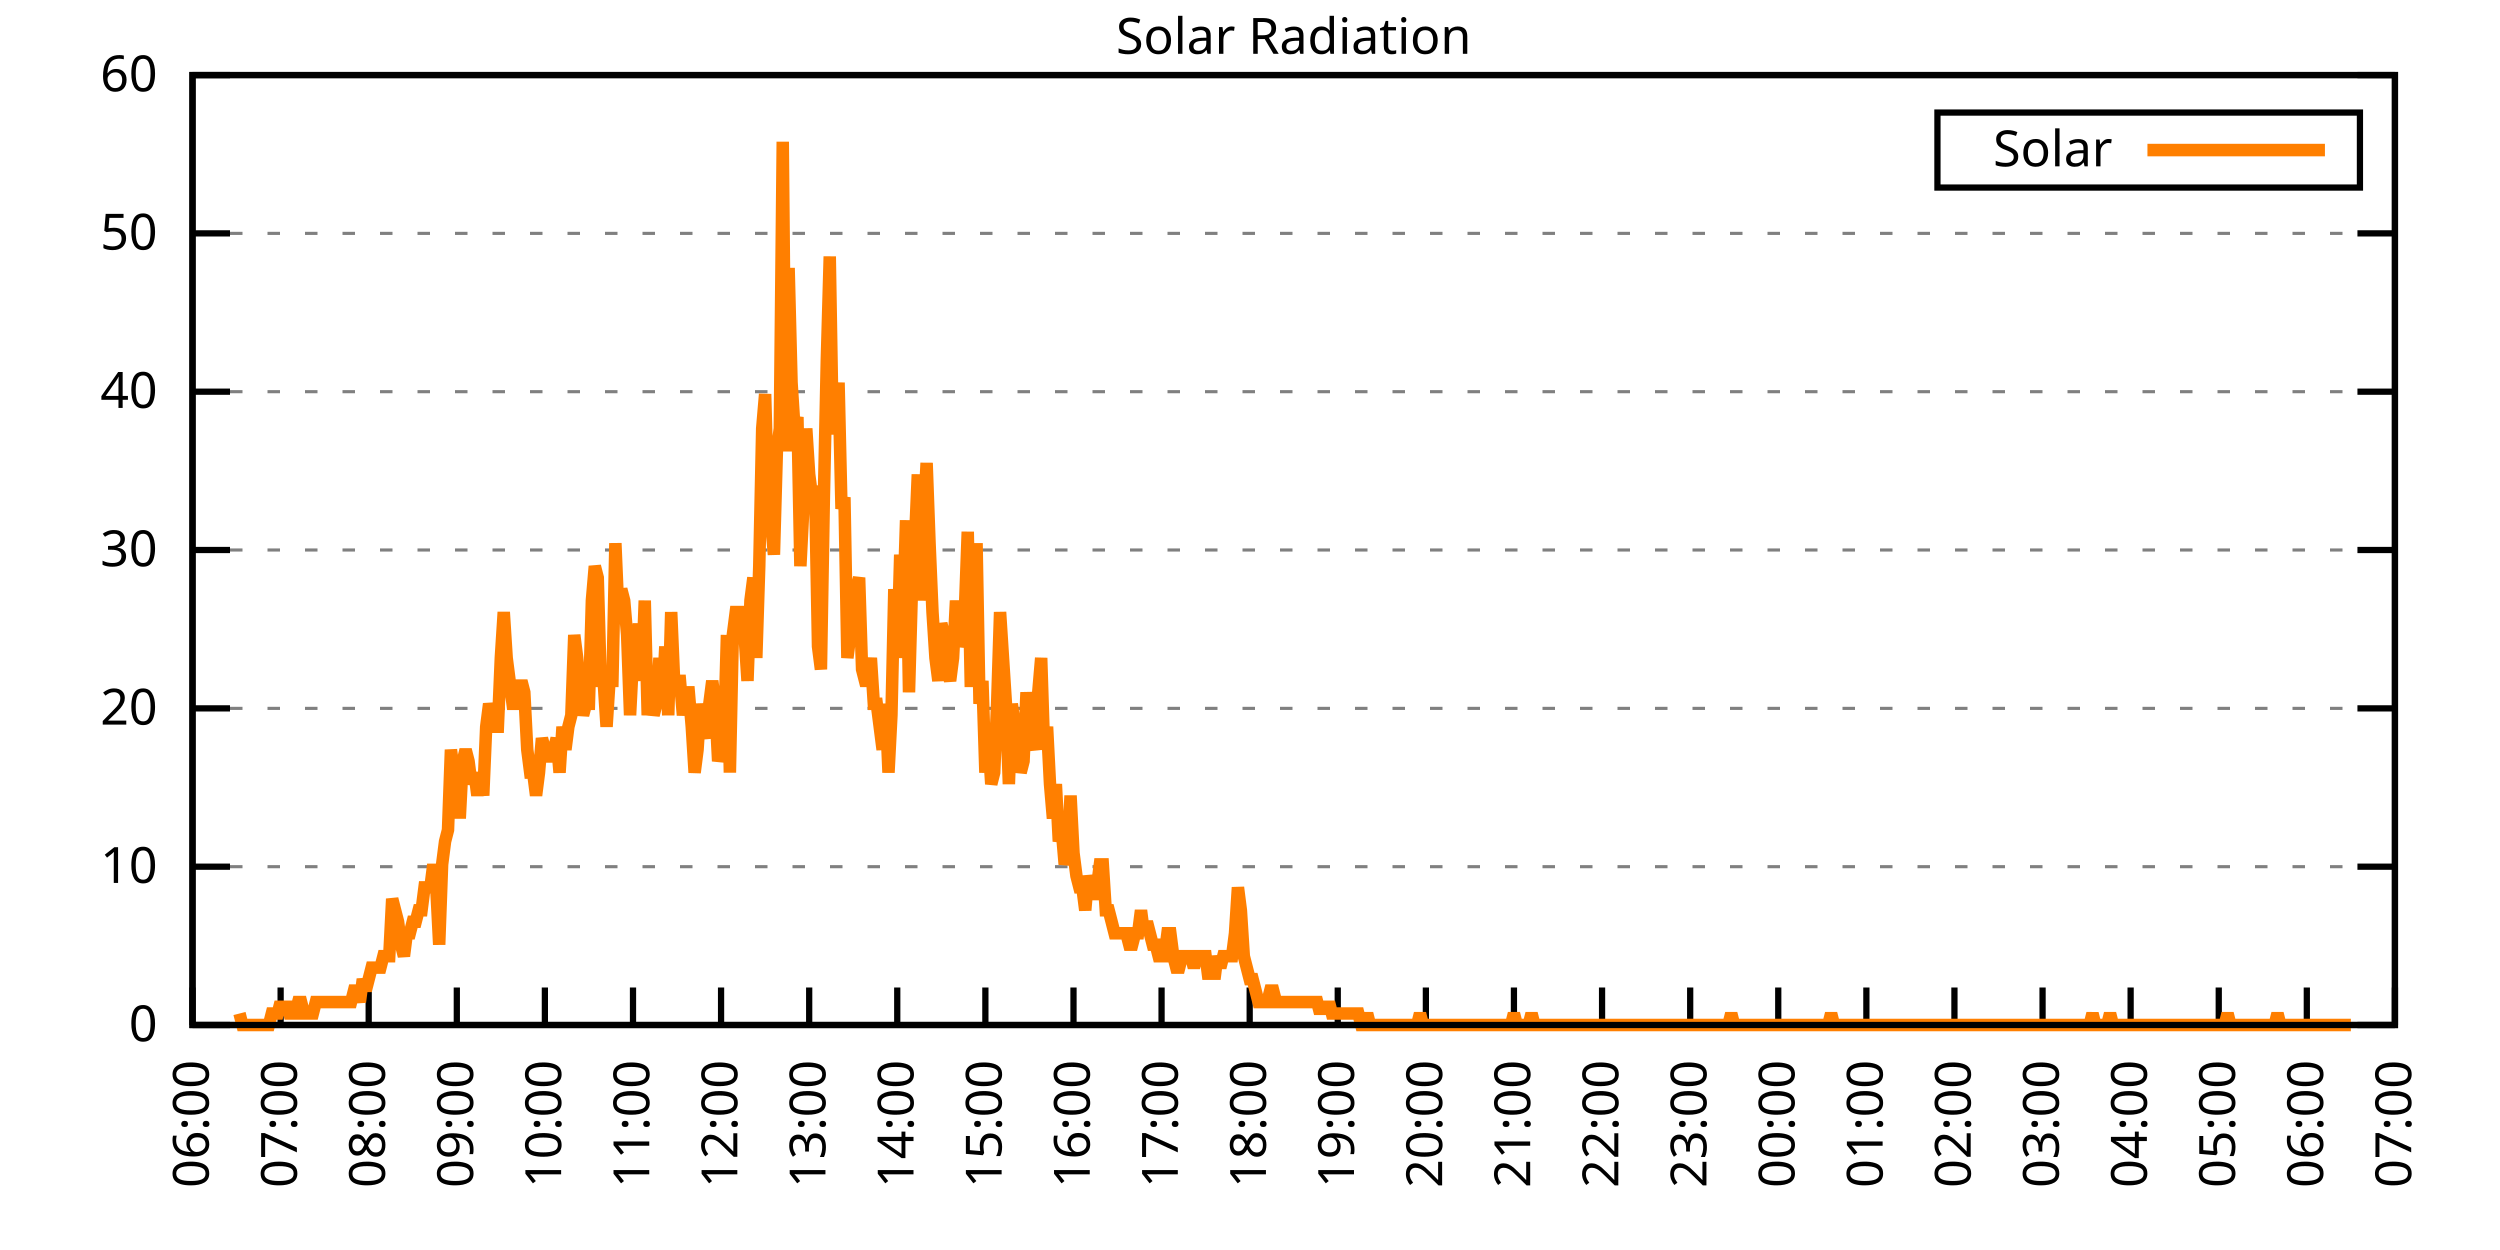
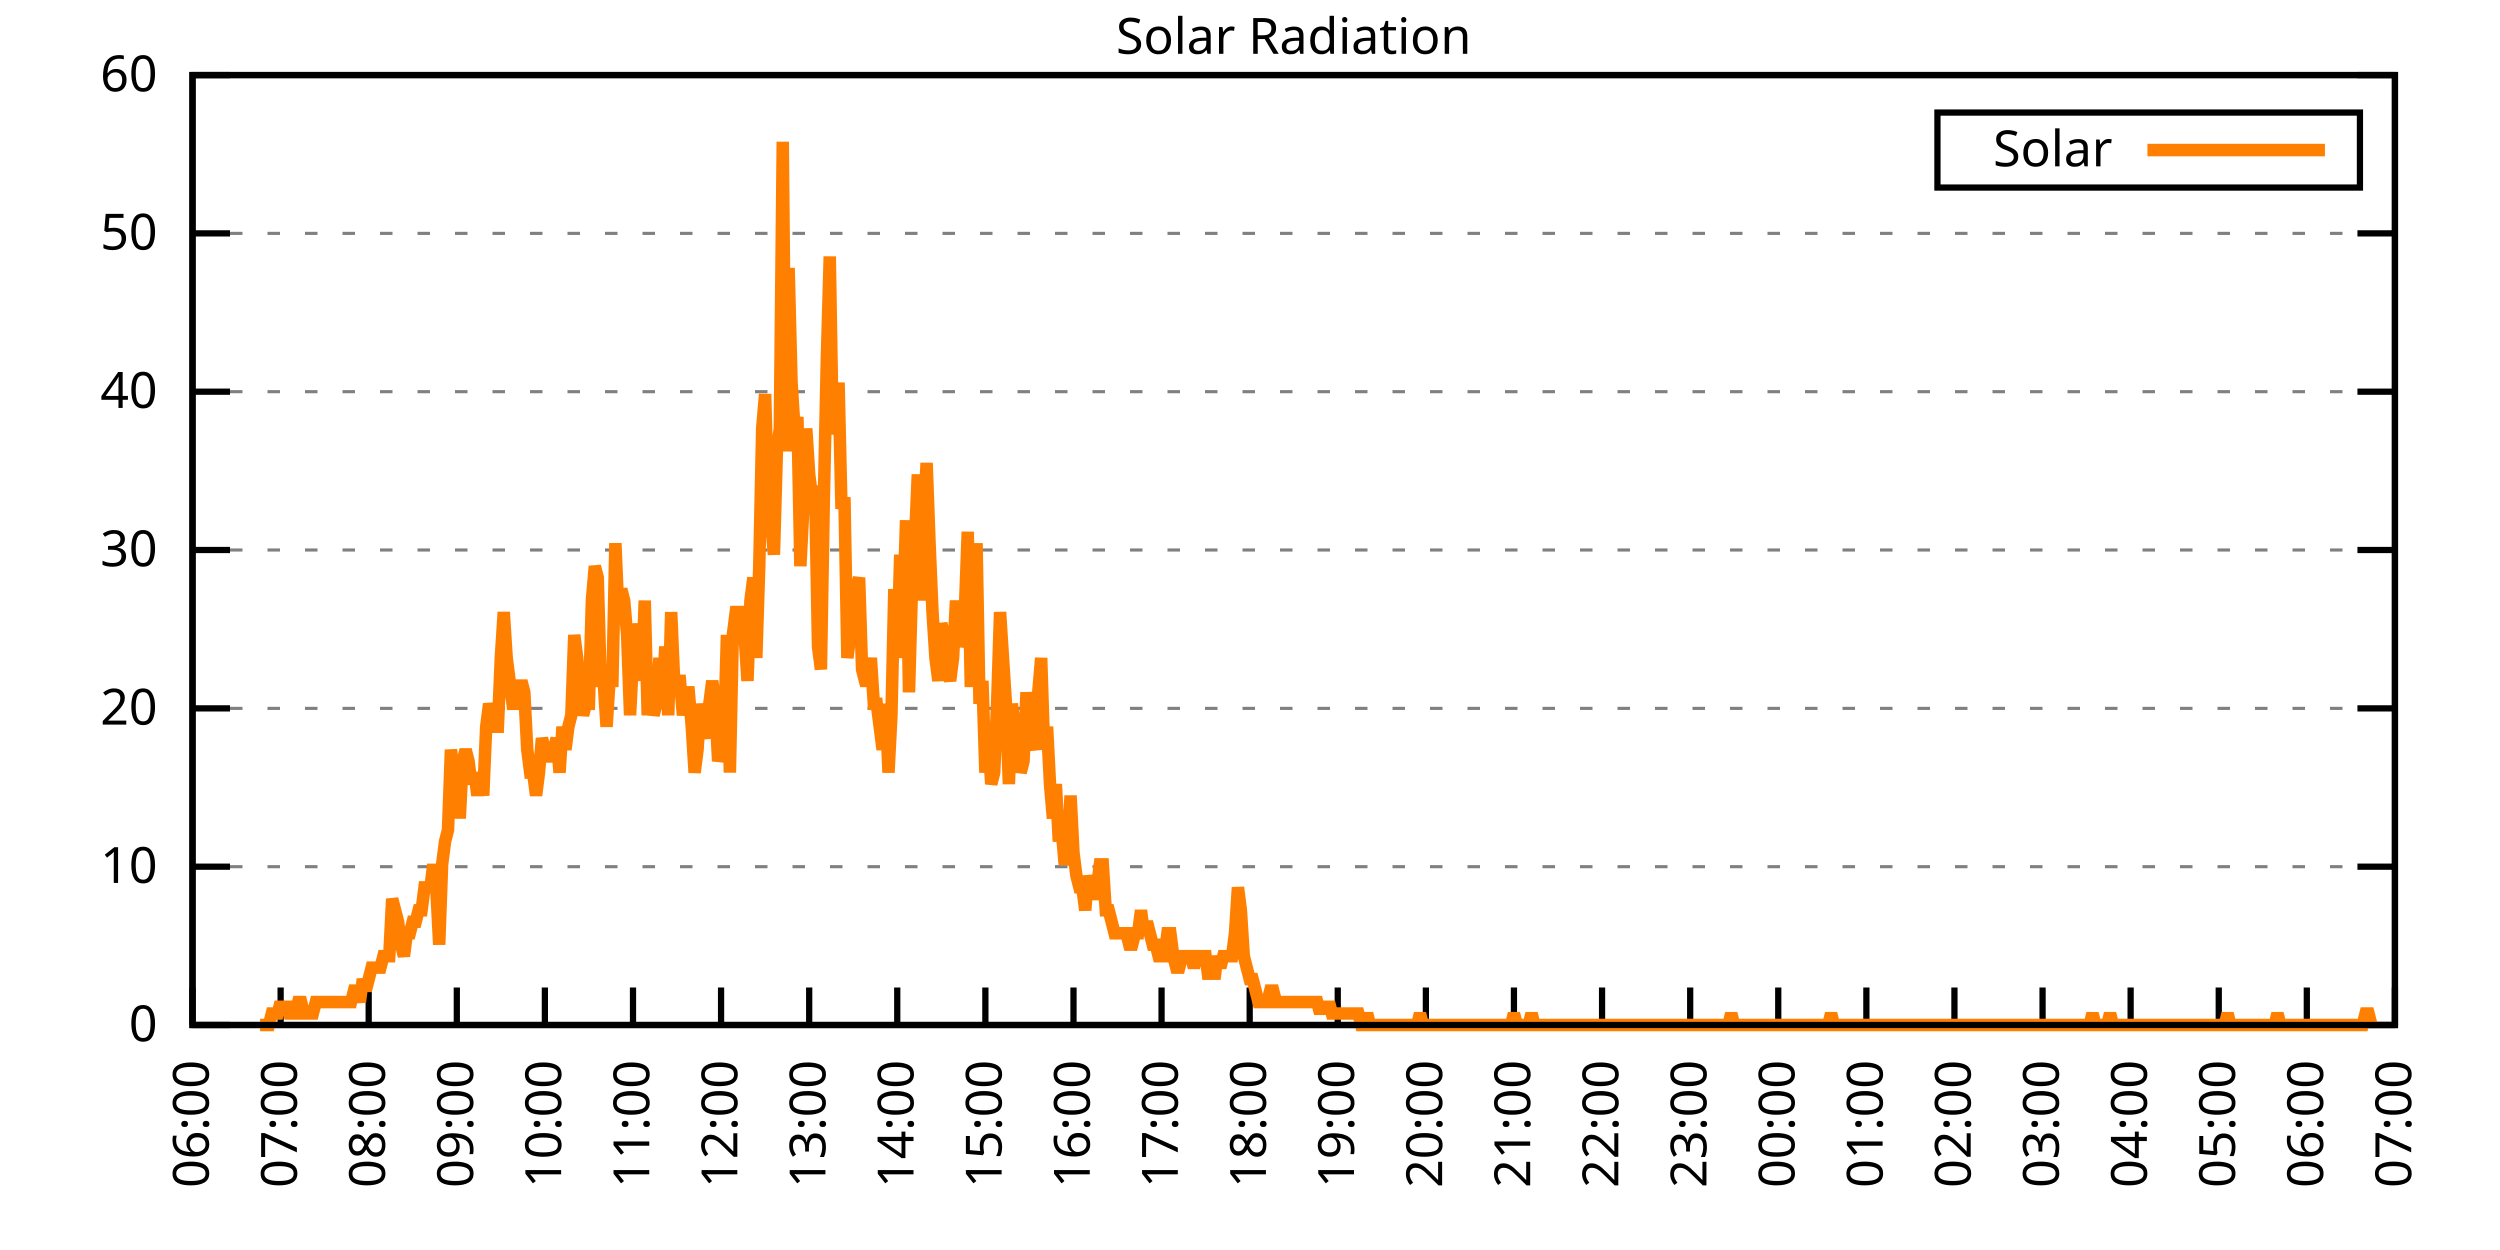
<svg xmlns="http://www.w3.org/2000/svg" xmlns:xlink="http://www.w3.org/1999/xlink" width="400" height="200" viewBox="0 0 400 200">
  <g id="gnuplot_canvas">
    <rect x="0" y="0" width="400" height="200" fill="none" />
    <defs>
      <circle id="gpDot" r="0.5" stroke-width="0.5" stroke="currentColor" />
      <path id="gpPt0" stroke-width="0.333" stroke="currentColor" d="M-1,0 h2 M0,-1 v2" />
      <path id="gpPt1" stroke-width="0.333" stroke="currentColor" d="M-1,-1 L1,1 M1,-1 L-1,1" />
      <path id="gpPt2" stroke-width="0.333" stroke="currentColor" d="M-1,0 L1,0 M0,-1 L0,1 M-1,-1 L1,1 M-1,1 L1,-1" />
      <rect id="gpPt3" stroke-width="0.333" stroke="currentColor" x="-1" y="-1" width="2" height="2" />
      <rect id="gpPt4" stroke-width="0.333" stroke="currentColor" fill="currentColor" x="-1" y="-1" width="2" height="2" />
      <circle id="gpPt5" stroke-width="0.333" stroke="currentColor" cx="0" cy="0" r="1" />
      <use xlink:href="#gpPt5" id="gpPt6" fill="currentColor" stroke="none" />
      <path id="gpPt7" stroke-width="0.333" stroke="currentColor" d="M0,-1.33 L-1.33,0.67 L1.33,0.67 z" />
      <use xlink:href="#gpPt7" id="gpPt8" fill="currentColor" stroke="none" />
      <use xlink:href="#gpPt7" id="gpPt9" stroke="currentColor" transform="rotate(180)" />
      <use xlink:href="#gpPt9" id="gpPt10" fill="currentColor" stroke="none" />
      <use xlink:href="#gpPt3" id="gpPt11" stroke="currentColor" transform="rotate(45)" />
      <use xlink:href="#gpPt11" id="gpPt12" fill="currentColor" stroke="none" />
      <path id="gpPt13" stroke-width="0.333" stroke="currentColor" d="M0,1.330 L1.265,0.411 L0.782,-1.067 L-0.782,-1.076 L-1.265,0.411 z" />
      <use xlink:href="#gpPt13" id="gpPt14" fill="currentColor" stroke="none" />
      <filter id="textbox" filterUnits="objectBoundingBox" x="0" y="0" height="1" width="1">
        <feFlood flood-color="white" flood-opacity="1" result="bgnd" />
        <feComposite in="SourceGraphic" in2="bgnd" operator="atop" />
      </filter>
      <filter id="greybox" filterUnits="objectBoundingBox" x="0" y="0" height="1" width="1">
        <feFlood flood-color="lightgrey" flood-opacity="1" result="grey" />
        <feComposite in="SourceGraphic" in2="grey" operator="atop" />
      </filter>
    </defs>
    <g fill="none" color="white" stroke="currentColor" stroke-width="1.00" stroke-linecap="butt" stroke-linejoin="miter">
</g>
    <g fill="none" color="black" stroke="currentColor" stroke-width="1.00" stroke-linecap="butt" stroke-linejoin="miter">
      <g stroke="none" shape-rendering="crispEdges">
        <polygon fill="rgb(255, 255, 255)" points="30.80,164.00 383.18,164.00 383.18,12.02 30.80,12.02 " />
      </g>
    </g>
    <g fill="none" color="black" stroke="currentColor" stroke-width="1.00" stroke-linecap="butt" stroke-linejoin="miter">
</g>
    <g fill="none" color="black" stroke="black" stroke-width="0.50" stroke-linecap="butt" stroke-linejoin="miter">
</g>
    <g fill="none" color="gray" stroke="currentColor" stroke-width="0.50" stroke-linecap="butt" stroke-linejoin="miter">
      <path stroke="gray" stroke-dasharray="2,4" class="gridline" d="M30.80,164.00 L383.19,164.00  " />
    </g>
    <g fill="none" color="gray" stroke="gray" stroke-width="1.00" stroke-linecap="butt" stroke-linejoin="miter">
</g>
    <g fill="none" color="black" stroke="currentColor" stroke-width="1.00" stroke-linecap="butt" stroke-linejoin="miter">
      <path stroke="black" d="M30.80,164.00 L36.80,164.00 M383.19,164.00 L377.19,164.00  " />
      <g transform="translate(25.20,166.60)" stroke="none" fill="black" font-family="Sans" font-size="8.00" text-anchor="end">
        <text>
          <tspan font-family="Sans"> 0</tspan>
        </text>
      </g>
    </g>
    <g fill="none" color="black" stroke="currentColor" stroke-width="1.00" stroke-linecap="butt" stroke-linejoin="miter">
</g>
    <g fill="none" color="black" stroke="black" stroke-width="0.50" stroke-linecap="butt" stroke-linejoin="miter">
</g>
    <g fill="none" color="gray" stroke="currentColor" stroke-width="0.50" stroke-linecap="butt" stroke-linejoin="miter">
      <path stroke="gray" stroke-dasharray="2,4" class="gridline" d="M30.80,138.67 L383.19,138.67  " />
    </g>
    <g fill="none" color="gray" stroke="gray" stroke-width="1.00" stroke-linecap="butt" stroke-linejoin="miter">
</g>
    <g fill="none" color="black" stroke="currentColor" stroke-width="1.00" stroke-linecap="butt" stroke-linejoin="miter">
      <path stroke="black" d="M30.80,138.67 L36.80,138.67 M383.19,138.67 L377.19,138.67  " />
      <g transform="translate(25.20,141.27)" stroke="none" fill="black" font-family="Sans" font-size="8.00" text-anchor="end">
        <text>
          <tspan font-family="Sans"> 10</tspan>
        </text>
      </g>
    </g>
    <g fill="none" color="black" stroke="currentColor" stroke-width="1.00" stroke-linecap="butt" stroke-linejoin="miter">
</g>
    <g fill="none" color="black" stroke="black" stroke-width="0.50" stroke-linecap="butt" stroke-linejoin="miter">
</g>
    <g fill="none" color="gray" stroke="currentColor" stroke-width="0.50" stroke-linecap="butt" stroke-linejoin="miter">
      <path stroke="gray" stroke-dasharray="2,4" class="gridline" d="M30.80,113.34 L383.19,113.34  " />
    </g>
    <g fill="none" color="gray" stroke="gray" stroke-width="1.00" stroke-linecap="butt" stroke-linejoin="miter">
</g>
    <g fill="none" color="black" stroke="currentColor" stroke-width="1.00" stroke-linecap="butt" stroke-linejoin="miter">
      <path stroke="black" d="M30.80,113.34 L36.80,113.34 M383.19,113.34 L377.19,113.34  " />
      <g transform="translate(25.20,115.94)" stroke="none" fill="black" font-family="Sans" font-size="8.00" text-anchor="end">
        <text>
          <tspan font-family="Sans"> 20</tspan>
        </text>
      </g>
    </g>
    <g fill="none" color="black" stroke="currentColor" stroke-width="1.00" stroke-linecap="butt" stroke-linejoin="miter">
</g>
    <g fill="none" color="black" stroke="black" stroke-width="0.50" stroke-linecap="butt" stroke-linejoin="miter">
</g>
    <g fill="none" color="gray" stroke="currentColor" stroke-width="0.50" stroke-linecap="butt" stroke-linejoin="miter">
      <path stroke="gray" stroke-dasharray="2,4" class="gridline" d="M30.80,88.00 L383.19,88.00  " />
    </g>
    <g fill="none" color="gray" stroke="gray" stroke-width="1.00" stroke-linecap="butt" stroke-linejoin="miter">
</g>
    <g fill="none" color="black" stroke="currentColor" stroke-width="1.00" stroke-linecap="butt" stroke-linejoin="miter">
      <path stroke="black" d="M30.80,88.00 L36.80,88.00 M383.19,88.00 L377.19,88.00  " />
      <g transform="translate(25.20,90.60)" stroke="none" fill="black" font-family="Sans" font-size="8.00" text-anchor="end">
        <text>
          <tspan font-family="Sans"> 30</tspan>
        </text>
      </g>
    </g>
    <g fill="none" color="black" stroke="currentColor" stroke-width="1.00" stroke-linecap="butt" stroke-linejoin="miter">
</g>
    <g fill="none" color="black" stroke="black" stroke-width="0.50" stroke-linecap="butt" stroke-linejoin="miter">
</g>
    <g fill="none" color="gray" stroke="currentColor" stroke-width="0.50" stroke-linecap="butt" stroke-linejoin="miter">
      <path stroke="gray" stroke-dasharray="2,4" class="gridline" d="M30.80,62.67 L383.19,62.67  " />
    </g>
    <g fill="none" color="gray" stroke="gray" stroke-width="1.00" stroke-linecap="butt" stroke-linejoin="miter">
</g>
    <g fill="none" color="black" stroke="currentColor" stroke-width="1.00" stroke-linecap="butt" stroke-linejoin="miter">
      <path stroke="black" d="M30.80,62.67 L36.80,62.67 M383.19,62.67 L377.19,62.67  " />
      <g transform="translate(25.20,65.27)" stroke="none" fill="black" font-family="Sans" font-size="8.00" text-anchor="end">
        <text>
          <tspan font-family="Sans"> 40</tspan>
        </text>
      </g>
    </g>
    <g fill="none" color="black" stroke="currentColor" stroke-width="1.00" stroke-linecap="butt" stroke-linejoin="miter">
</g>
    <g fill="none" color="black" stroke="black" stroke-width="0.50" stroke-linecap="butt" stroke-linejoin="miter">
</g>
    <g fill="none" color="gray" stroke="currentColor" stroke-width="0.50" stroke-linecap="butt" stroke-linejoin="miter">
      <path stroke="gray" stroke-dasharray="2,4" class="gridline" d="M30.80,37.34 L383.19,37.34  " />
    </g>
    <g fill="none" color="gray" stroke="gray" stroke-width="1.00" stroke-linecap="butt" stroke-linejoin="miter">
</g>
    <g fill="none" color="black" stroke="currentColor" stroke-width="1.00" stroke-linecap="butt" stroke-linejoin="miter">
      <path stroke="black" d="M30.80,37.34 L36.80,37.34 M383.19,37.34 L377.19,37.34  " />
      <g transform="translate(25.20,39.94)" stroke="none" fill="black" font-family="Sans" font-size="8.00" text-anchor="end">
        <text>
          <tspan font-family="Sans"> 50</tspan>
        </text>
      </g>
    </g>
    <g fill="none" color="black" stroke="currentColor" stroke-width="1.00" stroke-linecap="butt" stroke-linejoin="miter">
</g>
    <g fill="none" color="black" stroke="black" stroke-width="0.50" stroke-linecap="butt" stroke-linejoin="miter">
</g>
    <g fill="none" color="gray" stroke="currentColor" stroke-width="0.50" stroke-linecap="butt" stroke-linejoin="miter">
      <path stroke="gray" stroke-dasharray="2,4" class="gridline" d="M30.80,12.01 L383.19,12.01  " />
    </g>
    <g fill="none" color="gray" stroke="gray" stroke-width="1.00" stroke-linecap="butt" stroke-linejoin="miter">
</g>
    <g fill="none" color="black" stroke="currentColor" stroke-width="1.00" stroke-linecap="butt" stroke-linejoin="miter">
      <path stroke="black" d="M30.80,12.01 L36.80,12.01 M383.19,12.01 L377.19,12.01  " />
      <g transform="translate(25.20,14.61)" stroke="none" fill="black" font-family="Sans" font-size="8.00" text-anchor="end">
        <text>
          <tspan font-family="Sans"> 60</tspan>
        </text>
      </g>
    </g>
    <g fill="none" color="black" stroke="currentColor" stroke-width="1.00" stroke-linecap="butt" stroke-linejoin="miter">
      <path stroke="black" d="M30.80,164.00 L30.80,158.00  " />
      <g transform="translate(33.40,169.60) rotate(270.00)" stroke="none" fill="black" font-family="Sans" font-size="8.00" text-anchor="end">
        <text>
          <tspan font-family="Sans">06:00</tspan>
        </text>
      </g>
    </g>
    <g fill="none" color="black" stroke="currentColor" stroke-width="1.00" stroke-linecap="butt" stroke-linejoin="miter">
      <path stroke="black" d="M44.90,164.00 L44.90,158.00  " />
      <g transform="translate(47.50,169.60) rotate(270.00)" stroke="none" fill="black" font-family="Sans" font-size="8.00" text-anchor="end">
        <text>
          <tspan font-family="Sans">07:00</tspan>
        </text>
      </g>
    </g>
    <g fill="none" color="black" stroke="currentColor" stroke-width="1.00" stroke-linecap="butt" stroke-linejoin="miter">
      <path stroke="black" d="M58.99,164.00 L58.99,158.00  " />
      <g transform="translate(61.59,169.60) rotate(270.00)" stroke="none" fill="black" font-family="Sans" font-size="8.00" text-anchor="end">
        <text>
          <tspan font-family="Sans">08:00</tspan>
        </text>
      </g>
    </g>
    <g fill="none" color="black" stroke="currentColor" stroke-width="1.00" stroke-linecap="butt" stroke-linejoin="miter">
      <path stroke="black" d="M73.09,164.00 L73.09,158.00  " />
      <g transform="translate(75.69,169.60) rotate(270.00)" stroke="none" fill="black" font-family="Sans" font-size="8.00" text-anchor="end">
        <text>
          <tspan font-family="Sans">09:00</tspan>
        </text>
      </g>
    </g>
    <g fill="none" color="black" stroke="currentColor" stroke-width="1.00" stroke-linecap="butt" stroke-linejoin="miter">
      <path stroke="black" d="M87.18,164.00 L87.18,158.00  " />
      <g transform="translate(89.78,169.60) rotate(270.00)" stroke="none" fill="black" font-family="Sans" font-size="8.00" text-anchor="end">
        <text>
          <tspan font-family="Sans">10:00</tspan>
        </text>
      </g>
    </g>
    <g fill="none" color="black" stroke="currentColor" stroke-width="1.00" stroke-linecap="butt" stroke-linejoin="miter">
      <path stroke="black" d="M101.28,164.00 L101.28,158.00  " />
      <g transform="translate(103.88,169.60) rotate(270.00)" stroke="none" fill="black" font-family="Sans" font-size="8.00" text-anchor="end">
        <text>
          <tspan font-family="Sans">11:00</tspan>
        </text>
      </g>
    </g>
    <g fill="none" color="black" stroke="currentColor" stroke-width="1.00" stroke-linecap="butt" stroke-linejoin="miter">
      <path stroke="black" d="M115.37,164.00 L115.37,158.00  " />
      <g transform="translate(117.97,169.60) rotate(270.00)" stroke="none" fill="black" font-family="Sans" font-size="8.00" text-anchor="end">
        <text>
          <tspan font-family="Sans">12:00</tspan>
        </text>
      </g>
    </g>
    <g fill="none" color="black" stroke="currentColor" stroke-width="1.00" stroke-linecap="butt" stroke-linejoin="miter">
      <path stroke="black" d="M129.47,164.00 L129.47,158.00  " />
      <g transform="translate(132.07,169.60) rotate(270.00)" stroke="none" fill="black" font-family="Sans" font-size="8.00" text-anchor="end">
        <text>
          <tspan font-family="Sans">13:00</tspan>
        </text>
      </g>
    </g>
    <g fill="none" color="black" stroke="currentColor" stroke-width="1.00" stroke-linecap="butt" stroke-linejoin="miter">
      <path stroke="black" d="M143.56,164.00 L143.56,158.00  " />
      <g transform="translate(146.16,169.60) rotate(270.00)" stroke="none" fill="black" font-family="Sans" font-size="8.00" text-anchor="end">
        <text>
          <tspan font-family="Sans">14:00</tspan>
        </text>
      </g>
    </g>
    <g fill="none" color="black" stroke="currentColor" stroke-width="1.00" stroke-linecap="butt" stroke-linejoin="miter">
      <path stroke="black" d="M157.66,164.00 L157.66,158.00  " />
      <g transform="translate(160.26,169.60) rotate(270.00)" stroke="none" fill="black" font-family="Sans" font-size="8.00" text-anchor="end">
        <text>
          <tspan font-family="Sans">15:00</tspan>
        </text>
      </g>
    </g>
    <g fill="none" color="black" stroke="currentColor" stroke-width="1.00" stroke-linecap="butt" stroke-linejoin="miter">
      <path stroke="black" d="M171.76,164.00 L171.76,158.00  " />
      <g transform="translate(174.36,169.60) rotate(270.00)" stroke="none" fill="black" font-family="Sans" font-size="8.00" text-anchor="end">
        <text>
          <tspan font-family="Sans">16:00</tspan>
        </text>
      </g>
    </g>
    <g fill="none" color="black" stroke="currentColor" stroke-width="1.00" stroke-linecap="butt" stroke-linejoin="miter">
      <path stroke="black" d="M185.85,164.00 L185.85,158.00  " />
      <g transform="translate(188.45,169.60) rotate(270.00)" stroke="none" fill="black" font-family="Sans" font-size="8.00" text-anchor="end">
        <text>
          <tspan font-family="Sans">17:00</tspan>
        </text>
      </g>
    </g>
    <g fill="none" color="black" stroke="currentColor" stroke-width="1.00" stroke-linecap="butt" stroke-linejoin="miter">
      <path stroke="black" d="M199.95,164.00 L199.95,158.00  " />
      <g transform="translate(202.55,169.60) rotate(270.00)" stroke="none" fill="black" font-family="Sans" font-size="8.00" text-anchor="end">
        <text>
          <tspan font-family="Sans">18:00</tspan>
        </text>
      </g>
    </g>
    <g fill="none" color="black" stroke="currentColor" stroke-width="1.00" stroke-linecap="butt" stroke-linejoin="miter">
      <path stroke="black" d="M214.04,164.00 L214.04,158.00  " />
      <g transform="translate(216.64,169.60) rotate(270.00)" stroke="none" fill="black" font-family="Sans" font-size="8.00" text-anchor="end">
        <text>
          <tspan font-family="Sans">19:00</tspan>
        </text>
      </g>
    </g>
    <g fill="none" color="black" stroke="currentColor" stroke-width="1.00" stroke-linecap="butt" stroke-linejoin="miter">
      <path stroke="black" d="M228.14,164.00 L228.14,158.00  " />
      <g transform="translate(230.74,169.60) rotate(270.00)" stroke="none" fill="black" font-family="Sans" font-size="8.00" text-anchor="end">
        <text>
          <tspan font-family="Sans">20:00</tspan>
        </text>
      </g>
    </g>
    <g fill="none" color="black" stroke="currentColor" stroke-width="1.00" stroke-linecap="butt" stroke-linejoin="miter">
      <path stroke="black" d="M242.23,164.00 L242.23,158.00  " />
      <g transform="translate(244.83,169.60) rotate(270.00)" stroke="none" fill="black" font-family="Sans" font-size="8.00" text-anchor="end">
        <text>
          <tspan font-family="Sans">21:00</tspan>
        </text>
      </g>
    </g>
    <g fill="none" color="black" stroke="currentColor" stroke-width="1.00" stroke-linecap="butt" stroke-linejoin="miter">
      <path stroke="black" d="M256.33,164.00 L256.33,158.00  " />
      <g transform="translate(258.93,169.60) rotate(270.00)" stroke="none" fill="black" font-family="Sans" font-size="8.00" text-anchor="end">
        <text>
          <tspan font-family="Sans">22:00</tspan>
        </text>
      </g>
    </g>
    <g fill="none" color="black" stroke="currentColor" stroke-width="1.00" stroke-linecap="butt" stroke-linejoin="miter">
      <path stroke="black" d="M270.43,164.00 L270.43,158.00  " />
      <g transform="translate(273.03,169.60) rotate(270.00)" stroke="none" fill="black" font-family="Sans" font-size="8.00" text-anchor="end">
        <text>
          <tspan font-family="Sans">23:00</tspan>
        </text>
      </g>
    </g>
    <g fill="none" color="black" stroke="currentColor" stroke-width="1.00" stroke-linecap="butt" stroke-linejoin="miter">
      <path stroke="black" d="M284.52,164.00 L284.52,158.00  " />
      <g transform="translate(287.12,169.60) rotate(270.00)" stroke="none" fill="black" font-family="Sans" font-size="8.00" text-anchor="end">
        <text>
          <tspan font-family="Sans">00:00</tspan>
        </text>
      </g>
    </g>
    <g fill="none" color="black" stroke="currentColor" stroke-width="1.00" stroke-linecap="butt" stroke-linejoin="miter">
      <path stroke="black" d="M298.62,164.00 L298.62,158.00  " />
      <g transform="translate(301.22,169.60) rotate(270.00)" stroke="none" fill="black" font-family="Sans" font-size="8.00" text-anchor="end">
        <text>
          <tspan font-family="Sans">01:00</tspan>
        </text>
      </g>
    </g>
    <g fill="none" color="black" stroke="currentColor" stroke-width="1.00" stroke-linecap="butt" stroke-linejoin="miter">
      <path stroke="black" d="M312.71,164.00 L312.71,158.00  " />
      <g transform="translate(315.31,169.60) rotate(270.00)" stroke="none" fill="black" font-family="Sans" font-size="8.00" text-anchor="end">
        <text>
          <tspan font-family="Sans">02:00</tspan>
        </text>
      </g>
    </g>
    <g fill="none" color="black" stroke="currentColor" stroke-width="1.00" stroke-linecap="butt" stroke-linejoin="miter">
      <path stroke="black" d="M326.81,164.00 L326.81,158.00  " />
      <g transform="translate(329.41,169.60) rotate(270.00)" stroke="none" fill="black" font-family="Sans" font-size="8.00" text-anchor="end">
        <text>
          <tspan font-family="Sans">03:00</tspan>
        </text>
      </g>
    </g>
    <g fill="none" color="black" stroke="currentColor" stroke-width="1.00" stroke-linecap="butt" stroke-linejoin="miter">
      <path stroke="black" d="M340.90,164.00 L340.90,158.00  " />
      <g transform="translate(343.50,169.60) rotate(270.00)" stroke="none" fill="black" font-family="Sans" font-size="8.00" text-anchor="end">
        <text>
          <tspan font-family="Sans">04:00</tspan>
        </text>
      </g>
    </g>
    <g fill="none" color="black" stroke="currentColor" stroke-width="1.00" stroke-linecap="butt" stroke-linejoin="miter">
      <path stroke="black" d="M355.00,164.00 L355.00,158.00  " />
      <g transform="translate(357.60,169.60) rotate(270.00)" stroke="none" fill="black" font-family="Sans" font-size="8.00" text-anchor="end">
        <text>
          <tspan font-family="Sans">05:00</tspan>
        </text>
      </g>
    </g>
    <g fill="none" color="black" stroke="currentColor" stroke-width="1.00" stroke-linecap="butt" stroke-linejoin="miter">
      <path stroke="black" d="M369.09,164.00 L369.09,158.00  " />
      <g transform="translate(371.69,169.60) rotate(270.00)" stroke="none" fill="black" font-family="Sans" font-size="8.00" text-anchor="end">
        <text>
          <tspan font-family="Sans">06:00</tspan>
        </text>
      </g>
    </g>
    <g fill="none" color="black" stroke="currentColor" stroke-width="1.00" stroke-linecap="butt" stroke-linejoin="miter">
      <path stroke="black" d="M383.19,164.00 L383.19,158.00  " />
      <g transform="translate(385.79,169.60) rotate(270.00)" stroke="none" fill="black" font-family="Sans" font-size="8.00" text-anchor="end">
        <text>
          <tspan font-family="Sans">07:00</tspan>
        </text>
      </g>
    </g>
    <g fill="none" color="black" stroke="currentColor" stroke-width="1.00" stroke-linecap="butt" stroke-linejoin="miter">
</g>
    <g fill="none" color="black" stroke="currentColor" stroke-width="1.00" stroke-linecap="butt" stroke-linejoin="miter">
      <path stroke="black" d="M30.80,12.01 L30.80,164.00 L383.19,164.00 L383.19,12.01 L30.80,12.01 Z  " />
    </g>
    <g fill="none" color="black" stroke="currentColor" stroke-width="1.00" stroke-linecap="butt" stroke-linejoin="miter">
</g>
    <g fill="none" color="black" stroke="currentColor" stroke-width="1.00" stroke-linecap="butt" stroke-linejoin="miter">
      <path stroke="black" d="M309.99,30.01 L309.99,18.01 L377.59,18.01 L377.59,30.01 L309.99,30.01 Z  " />
    </g>
    <g id="Solar_Radiation_plot_1">
      <g fill="none" color="white" stroke="black" stroke-width="2.00" stroke-linecap="butt" stroke-linejoin="miter">
</g>
      <g fill="none" color="black" stroke="currentColor" stroke-width="2.00" stroke-linecap="butt" stroke-linejoin="miter">
        <g transform="translate(337.99,26.61)" stroke="none" fill="black" font-family="Sans" font-size="8.00" text-anchor="end">
          <text>
            <tspan font-family="Sans">Solar</tspan>
          </text>
        </g>
      </g>
      <g fill="none" color="black" stroke="currentColor" stroke-width="2.00" stroke-linecap="butt" stroke-linejoin="miter">
-         <path stroke="rgb(255, 127,   0)" d="M343.59,24.01 L371.99,24.01 M38.32,162.16 L38.79,164.00 L39.26,164.00 L39.73,164.00 L40.20,164.00 L40.67,164.00   L41.14,164.00 L41.61,164.00 L42.08,164.00 L42.55,164.00 L43.02,164.00 L43.49,162.16 L43.96,162.16 L44.43,162.16   L44.90,160.33 L45.37,162.16 L45.84,160.33 L46.31,162.16 L46.78,162.16 L47.24,162.16 L47.71,160.33 L48.18,160.33   L48.65,162.16 L49.12,162.16 L49.59,162.16 L50.06,162.16 L50.53,160.33 L51.00,160.33 L51.47,160.33 L51.94,160.33   L52.41,160.33 L52.88,160.33 L53.35,160.33 L53.82,160.33 L54.29,160.33 L54.76,160.33 L55.23,160.33 L55.70,160.33   L56.17,160.33 L56.64,158.49 L57.11,158.49 L57.58,160.33 L58.05,156.66 L58.52,158.49 L58.99,156.66 L59.46,154.82   L59.93,154.82 L60.40,154.82 L60.87,154.82 L61.34,152.99 L61.81,152.99 L62.28,152.99 L62.75,143.81 L63.22,145.65   L63.69,147.48 L64.16,151.15 L64.63,152.99 L65.10,149.32 L65.57,149.32 L66.04,147.48 L66.51,147.48 L66.98,145.65   L67.45,145.65 L67.92,141.98 L68.39,141.98 L68.86,141.98 L69.33,138.30 L69.80,141.98 L70.27,151.15 L70.74,138.30   L71.21,134.63 L71.68,132.80 L72.15,119.95 L72.62,123.62 L73.09,121.79 L73.56,130.96 L74.03,121.79 L74.50,119.95   L74.97,121.79 L75.44,125.46 L75.91,123.62 L76.38,127.29 L76.85,123.62 L77.32,127.29 L77.79,116.28 L78.26,112.61   L78.73,114.44 L79.19,116.28 L79.66,116.28 L80.13,105.27 L80.60,97.93 L81.07,105.27 L81.54,108.94 L82.01,112.61   L82.48,112.61 L82.95,110.77 L83.42,108.94 L83.89,110.77 L84.36,119.95 L84.83,123.62 L85.30,123.62 L85.77,127.29   L86.24,123.62 L86.71,118.12 L87.18,119.95 L87.65,119.95 L88.12,121.79 L88.59,119.95 L89.06,118.12 L89.53,123.62   L90.00,116.28 L90.47,119.95 L90.94,116.28 L91.41,114.44 L91.88,101.60 L92.35,105.27 L92.82,110.77 L93.29,114.44   L93.76,112.61 L94.23,112.61 L94.70,96.09 L95.17,90.59 L95.64,92.42 L96.11,108.94 L96.58,108.94 L97.05,116.28   L97.52,108.94 L97.99,108.94 L98.46,86.91 L98.93,97.93 L99.40,94.26 L99.87,96.09 L100.34,101.60 L100.81,114.44   L101.28,105.27 L101.75,107.10 L102.22,99.76 L102.69,108.94 L103.16,96.09 L103.63,114.44 L104.10,107.10 L104.57,114.44   L105.04,112.61 L105.51,105.27 L105.98,112.61 L106.45,103.43 L106.92,114.44 L107.39,97.93 L107.86,108.94 L108.33,108.94   L108.80,108.94 L109.27,114.44 L109.74,110.77 L110.21,110.77 L110.68,116.28 L111.14,123.62 L111.61,119.95 L112.08,112.61   L112.55,116.28 L113.02,118.12 L113.49,112.61 L113.96,108.94 L114.43,112.61 L114.90,121.79 L115.37,119.95 L115.84,118.12   L116.31,101.60 L116.78,123.62 L117.25,101.60 L117.72,97.93 L118.19,97.93 L118.66,97.93 L119.13,101.60 L119.60,108.94   L120.07,96.09 L120.54,92.42 L121.01,105.27 L121.48,90.59 L121.95,68.56 L122.42,63.05 L122.89,79.57 L123.36,83.24   L123.83,88.75 L124.30,72.23 L124.77,68.56 L125.24,22.68 L125.71,72.23 L126.18,42.87 L126.65,61.22 L127.12,68.56   L127.59,66.73 L128.06,90.59 L128.53,81.41 L129.00,68.56 L129.47,75.90 L129.94,79.57 L130.41,77.74 L130.88,103.43   L131.35,107.10 L131.82,79.57 L132.29,57.55 L132.76,41.03 L133.23,68.56 L133.70,68.56 L134.17,61.22 L134.64,81.41   L135.11,79.57 L135.58,105.27 L136.05,101.60 L136.52,101.60 L136.99,94.26 L137.46,92.42 L137.93,107.10 L138.40,108.94   L138.87,108.94 L139.34,105.27 L139.81,112.61 L140.28,112.61 L140.75,116.28 L141.22,119.95 L141.69,112.61 L142.16,123.62   L142.63,114.44 L143.09,94.26 L143.56,105.27 L144.03,88.75 L144.50,97.93 L144.97,83.24 L145.44,110.77 L145.91,94.26   L146.38,86.91 L146.85,75.90 L147.32,96.09 L147.79,83.24 L148.26,74.07 L148.73,86.91 L149.20,97.93 L149.67,105.27   L150.14,108.94 L150.61,99.76 L151.08,101.60 L151.55,107.10 L152.02,108.94 L152.49,105.27 L152.96,96.09 L153.43,103.43   L153.90,101.60 L154.37,97.93 L154.84,85.08 L155.31,108.94 L155.78,108.94 L156.25,86.91 L156.72,112.61 L157.19,108.94   L157.66,123.62 L158.13,118.12 L158.60,125.46 L159.07,123.62 L159.54,112.61 L160.01,97.93 L160.48,105.27 L160.95,112.61   L161.42,125.46 L161.89,112.61 L162.36,116.28 L162.83,114.44 L163.30,123.62 L163.77,121.79 L164.24,110.77 L164.71,116.28   L165.18,118.12 L165.65,119.95 L166.12,110.77 L166.59,105.27 L167.06,119.95 L167.53,116.28 L168.00,125.46 L168.47,130.96   L168.94,125.46 L169.41,134.63 L169.88,132.80 L170.35,138.30 L170.82,136.47 L171.29,127.29 L171.76,136.47 L172.23,140.14   L172.70,141.98 L173.17,141.98 L173.64,145.65 L174.11,140.14 L174.58,141.98 L175.04,143.81 L175.51,141.98 L175.98,138.30   L176.45,138.30 L176.92,145.65 L177.39,145.65 L177.86,147.48 L178.33,149.32 L178.80,149.32 L179.27,149.32 L179.74,149.32   L180.21,149.32 L180.68,151.15 L181.15,151.15 L181.62,149.32 L182.09,149.32 L182.56,145.65 L183.03,149.32 L183.50,147.48   L183.97,149.32 L184.44,151.15 L184.91,151.15 L185.38,152.99 L185.85,152.99 L186.32,152.99 L186.79,149.32 L187.26,149.32   L187.73,152.99 L188.20,154.82 L188.67,154.82 L189.14,152.99 L189.61,152.99 L190.08,152.99 L190.55,152.99 L191.02,154.82   L191.49,152.99 L191.96,152.99 L192.43,152.99 L192.90,152.99 L193.37,156.66 L193.84,152.99 L194.31,156.66 L194.78,152.99   L195.25,154.82 L195.72,152.99 L196.19,152.99 L196.66,152.99 L197.13,152.99 L197.60,149.32 L198.07,141.98 L198.54,145.65   L199.01,152.99 L199.48,154.82 L199.95,156.66 L200.42,156.66 L200.89,158.49 L201.36,160.33 L201.83,160.33 L202.30,160.33   L202.77,160.33 L203.24,158.49 L203.71,158.49 L204.18,160.33 L204.65,160.33 L205.12,160.33 L205.59,160.33 L206.06,160.33   L206.53,160.33 L207.00,160.33 L207.46,160.33 L207.93,160.33 L208.40,160.33 L208.87,160.33 L209.34,160.33 L209.81,160.33   L210.28,160.33 L210.75,160.33 L211.22,162.16 L211.69,160.33 L212.16,162.16 L212.63,160.33 L213.10,162.16 L213.57,162.16   L214.04,162.16 L214.51,162.16 L214.98,162.16 L215.45,162.16 L215.92,162.16 L216.39,162.16 L216.86,162.16 L217.33,162.16   L217.80,164.00 L218.27,164.00 L218.74,162.16 L219.21,164.00 L219.68,164.00 L220.15,164.00 L220.62,164.00 L221.09,164.00   L221.56,164.00 L222.03,164.00 L222.50,164.00 L222.97,164.00 L223.44,164.00 L223.91,164.00 L224.38,164.00 L224.85,164.00   L225.32,164.00 L225.79,164.00 L226.26,164.00 L226.73,164.00 L227.20,162.16 L227.67,164.00 L228.14,164.00 L228.61,164.00   L229.08,164.00 L229.55,164.00 L230.02,164.00 L230.49,164.00 L230.96,164.00 L231.43,164.00 L231.90,164.00 L232.37,164.00   L232.84,164.00 L233.31,164.00 L233.78,164.00 L234.25,164.00 L234.72,164.00 L235.19,164.00 L235.66,164.00 L236.13,164.00   L236.60,164.00 L237.07,164.00 L237.54,164.00 L238.01,164.00 L238.48,164.00 L238.95,164.00 L239.41,164.00 L239.88,164.00   L240.35,164.00 L240.82,164.00 L241.29,164.00 L241.76,164.00 L242.23,162.16 L242.70,164.00 L243.17,164.00 L243.64,164.00   L244.11,164.00 L244.58,164.00 L245.05,162.16 L245.52,164.00 L245.99,164.00 L246.46,164.00 L246.93,164.00 L247.40,164.00   L247.87,164.00 L248.34,164.00 L248.81,164.00 L249.28,164.00 L249.75,164.00 L250.22,164.00 L250.69,164.00 L251.16,164.00   L251.63,164.00 L252.10,164.00 L252.57,164.00 L253.04,164.00 L253.51,164.00 L253.98,164.00 L254.45,164.00 L254.92,164.00   L255.39,164.00 L255.86,164.00 L256.33,164.00 L256.80,164.00 L257.27,164.00 L257.74,164.00 L258.21,164.00 L258.68,164.00   L259.15,164.00 L259.62,164.00 L260.09,164.00 L260.56,164.00 L261.03,164.00 L261.50,164.00 L261.97,164.00 L262.44,164.00   L262.91,164.00 L263.38,164.00 L263.85,164.00 L264.32,164.00 L264.79,164.00 L265.26,164.00 L265.73,164.00 L266.20,164.00   L266.67,164.00 L267.14,164.00 L267.61,164.00 L268.08,164.00 L268.55,164.00 L269.02,164.00 L269.49,164.00 L269.96,164.00   L270.43,164.00 L270.90,164.00 L271.36,164.00 L271.83,164.00 L272.30,164.00 L272.77,164.00 L273.24,164.00 L273.71,164.00   L274.18,164.00 L274.65,164.00 L275.12,164.00 L275.59,164.00 L276.06,164.00 L276.53,164.00 L277.00,162.16 L277.47,164.00   L277.94,164.00 L278.41,164.00 L278.88,164.00 L279.35,164.00 L279.82,164.00 L280.29,164.00 L280.76,164.00 L281.23,164.00   L281.70,164.00 L282.17,164.00 L282.64,164.00 L283.11,164.00 L283.58,164.00 L284.05,164.00 L284.52,164.00 L284.99,164.00   L285.46,164.00 L285.93,164.00 L286.40,164.00 L286.87,164.00 L287.34,164.00 L287.81,164.00 L288.28,164.00 L288.75,164.00   L289.22,164.00 L289.69,164.00 L290.16,164.00 L290.63,164.00 L291.10,164.00 L291.57,164.00 L292.04,164.00 L292.51,164.00   L292.98,162.16 L293.45,164.00 L293.92,164.00 L294.39,164.00 L294.86,164.00 L295.33,164.00 L295.80,164.00 L296.27,164.00   L296.74,164.00 L297.21,164.00 L297.68,164.00 L298.15,164.00 L298.62,164.00 L299.09,164.00 L299.56,164.00 L300.03,164.00   L300.50,164.00 L300.97,164.00 L301.44,164.00 L301.91,164.00 L302.38,164.00 L302.85,164.00 L303.31,164.00 L303.78,164.00   L304.25,164.00 L304.72,164.00 L305.19,164.00 L305.66,164.00 L306.13,164.00 L306.60,164.00 L307.07,164.00 L307.54,164.00   L308.01,164.00 L308.48,164.00 L308.95,164.00 L309.42,164.00 L309.89,164.00 L310.36,164.00 L310.83,164.00 L311.30,164.00   L311.77,164.00 L312.24,164.00 L312.71,164.00 L313.18,164.00 L313.65,164.00 L314.12,164.00 L314.59,164.00 L315.06,164.00   L315.53,164.00 L316.00,164.00 L316.47,164.00 L316.94,164.00 L317.41,164.00 L317.88,164.00 L318.35,164.00 L318.82,164.00   L319.29,164.00 L319.76,164.00 L320.23,164.00 L320.70,164.00 L321.17,164.00 L321.64,164.00 L322.11,164.00 L322.58,164.00   L323.05,164.00 L323.52,164.00 L323.99,164.00 L324.46,164.00 L324.93,164.00 L325.40,164.00 L325.87,164.00 L326.34,164.00   L326.81,164.00 L327.28,164.00 L327.75,164.00 L328.22,164.00 L328.69,164.00 L329.16,164.00 L329.63,164.00 L330.10,164.00   L330.57,164.00 L331.04,164.00 L331.51,164.00 L331.98,164.00 L332.45,164.00 L332.92,164.00 L333.39,164.00 L333.86,164.00   L334.33,164.00 L334.80,162.16 L335.26,164.00 L335.73,164.00 L336.20,164.00 L336.67,164.00 L337.14,164.00 L337.61,162.16   L338.08,164.00 L338.55,164.00 L339.02,164.00 L339.49,164.00 L339.96,164.00 L340.43,164.00 L340.90,164.00 L341.37,164.00   L341.84,164.00 L342.31,164.00 L342.78,164.00 L343.25,164.00 L343.72,164.00 L344.19,164.00 L344.66,164.00 L345.13,164.00   L345.60,164.00 L346.07,164.00 L346.54,164.00 L347.01,164.00 L347.48,164.00 L347.95,164.00 L348.42,164.00 L348.89,164.00   L349.36,164.00 L349.83,164.00 L350.30,164.00 L350.77,164.00 L351.24,164.00 L351.71,164.00 L352.18,164.00 L352.65,164.00   L353.12,164.00 L353.59,164.00 L354.06,164.00 L354.53,164.00 L355.00,164.00 L355.47,164.00 L355.94,164.00 L356.41,162.16   L356.88,164.00 L357.35,164.00 L357.82,164.00 L358.29,164.00 L358.76,164.00 L359.23,164.00 L359.70,164.00 L360.17,164.00   L360.64,164.00 L361.11,164.00 L361.58,164.00 L362.05,164.00 L362.52,164.00 L362.99,164.00 L363.46,164.00 L363.93,164.00   L364.40,162.16 L364.87,164.00 L365.34,164.00 L365.81,164.00 L366.28,164.00 L366.75,164.00 L367.21,164.00 L367.68,164.00   L368.15,164.00 L368.62,164.00 L369.09,164.00 L369.56,164.00 L370.03,164.00 L370.50,164.00 L370.97,164.00 L371.44,164.00   L371.91,164.00 L372.38,164.00 L372.85,164.00 L373.32,164.00 L373.79,164.00 L374.26,164.00 L374.73,164.00 L375.20,164.00   L375.67,164.00 L376.14,164.00  " />
+         <path stroke="rgb(255, 127,   0)" d="M343.59,24.01 L371.99,24.01 M41.61,164.00 L42.08,164.00 L42.55,164.00 L43.02,164.00 L43.49,162.16 L43.96,162.16   L44.43,162.16 L44.90,160.33 L45.37,162.16 L45.84,160.33 L46.31,162.16 L46.78,162.16 L47.24,162.16 L47.71,160.33   L48.18,160.33 L48.65,162.16 L49.12,162.16 L49.59,162.16 L50.06,162.16 L50.53,160.33 L51.00,160.33 L51.47,160.33   L51.94,160.33 L52.41,160.33 L52.88,160.33 L53.35,160.33 L53.82,160.33 L54.29,160.33 L54.76,160.33 L55.23,160.33   L55.70,160.33 L56.17,160.33 L56.64,158.49 L57.11,158.49 L57.58,160.33 L58.05,156.66 L58.52,158.49 L58.99,156.66   L59.46,154.82 L59.93,154.82 L60.40,154.82 L60.87,154.82 L61.34,152.99 L61.81,152.99 L62.28,152.99 L62.75,143.81   L63.22,145.65 L63.69,147.48 L64.16,151.15 L64.63,152.99 L65.10,149.32 L65.57,149.32 L66.04,147.48 L66.51,147.48   L66.98,145.65 L67.45,145.65 L67.92,141.98 L68.39,141.98 L68.86,141.98 L69.33,138.30 L69.80,141.98 L70.27,151.15   L70.74,138.30 L71.21,134.63 L71.68,132.80 L72.15,119.95 L72.62,123.62 L73.09,121.79 L73.56,130.96 L74.03,121.79   L74.50,119.95 L74.97,121.79 L75.44,125.46 L75.91,123.62 L76.38,127.29 L76.85,123.62 L77.32,127.29 L77.79,116.28   L78.26,112.61 L78.73,114.44 L79.19,116.28 L79.66,116.28 L80.13,105.27 L80.60,97.93 L81.07,105.27 L81.54,108.94   L82.01,112.61 L82.48,112.61 L82.95,110.77 L83.42,108.94 L83.89,110.77 L84.36,119.95 L84.83,123.62 L85.30,123.62   L85.77,127.29 L86.24,123.62 L86.71,118.12 L87.18,119.95 L87.65,119.95 L88.12,121.79 L88.59,119.95 L89.06,118.12   L89.53,123.62 L90.00,116.28 L90.47,119.95 L90.94,116.28 L91.41,114.44 L91.88,101.60 L92.35,105.27 L92.82,110.77   L93.29,114.44 L93.76,112.61 L94.23,112.61 L94.70,96.09 L95.17,90.59 L95.64,92.42 L96.11,108.94 L96.58,108.94   L97.05,116.28 L97.52,108.94 L97.99,108.94 L98.46,86.91 L98.93,97.93 L99.40,94.26 L99.87,96.09 L100.34,101.60   L100.81,114.44 L101.28,105.27 L101.75,107.10 L102.22,99.76 L102.69,108.94 L103.16,96.09 L103.63,114.44 L104.10,107.10   L104.57,114.44 L105.04,112.61 L105.51,105.27 L105.98,112.61 L106.45,103.43 L106.92,114.44 L107.39,97.93 L107.86,108.94   L108.33,108.94 L108.80,108.94 L109.27,114.44 L109.74,110.77 L110.21,110.77 L110.68,116.28 L111.14,123.62 L111.61,119.95   L112.08,112.61 L112.55,116.28 L113.02,118.12 L113.49,112.61 L113.96,108.94 L114.43,112.61 L114.90,121.79 L115.37,119.95   L115.84,118.12 L116.31,101.60 L116.78,123.62 L117.25,101.60 L117.72,97.93 L118.19,97.93 L118.66,97.93 L119.13,101.60   L119.60,108.94 L120.07,96.09 L120.54,92.42 L121.01,105.27 L121.48,90.59 L121.95,68.56 L122.42,63.05 L122.89,79.57   L123.36,83.24 L123.83,88.75 L124.30,72.23 L124.77,68.56 L125.24,22.68 L125.71,72.23 L126.18,42.87 L126.65,61.22   L127.12,68.56 L127.59,66.73 L128.06,90.59 L128.53,81.41 L129.00,68.56 L129.47,75.90 L129.94,79.57 L130.41,77.74   L130.88,103.43 L131.35,107.10 L131.82,79.57 L132.29,57.55 L132.76,41.03 L133.23,68.56 L133.70,68.56 L134.17,61.22   L134.64,81.41 L135.11,79.57 L135.58,105.27 L136.05,101.60 L136.52,101.60 L136.99,94.26 L137.46,92.42 L137.93,107.10   L138.40,108.94 L138.87,108.94 L139.34,105.27 L139.81,112.61 L140.28,112.61 L140.75,116.28 L141.22,119.95 L141.69,112.61   L142.16,123.62 L142.63,114.44 L143.09,94.26 L143.56,105.27 L144.03,88.75 L144.50,97.93 L144.97,83.24 L145.44,110.77   L145.91,94.26 L146.38,86.91 L146.85,75.90 L147.32,96.09 L147.79,83.24 L148.26,74.07 L148.73,86.91 L149.20,97.93   L149.67,105.27 L150.14,108.94 L150.61,99.76 L151.08,101.60 L151.55,107.10 L152.02,108.94 L152.49,105.27 L152.96,96.09   L153.43,103.43 L153.90,101.60 L154.37,97.93 L154.84,85.08 L155.31,108.94 L155.78,108.94 L156.25,86.91 L156.72,112.61   L157.19,108.94 L157.66,123.62 L158.13,118.12 L158.60,125.46 L159.07,123.62 L159.54,112.61 L160.01,97.93 L160.48,105.27   L160.95,112.61 L161.42,125.46 L161.89,112.61 L162.36,116.28 L162.83,114.44 L163.30,123.62 L163.77,121.79 L164.24,110.77   L164.71,116.28 L165.18,118.12 L165.65,119.95 L166.12,110.77 L166.59,105.27 L167.06,119.95 L167.53,116.28 L168.00,125.46   L168.47,130.96 L168.94,125.46 L169.41,134.63 L169.88,132.80 L170.35,138.30 L170.82,136.47 L171.29,127.29 L171.76,136.47   L172.23,140.14 L172.70,141.98 L173.17,141.98 L173.64,145.65 L174.11,140.14 L174.58,141.98 L175.04,143.81 L175.51,141.98   L175.98,138.30 L176.45,138.30 L176.92,145.65 L177.39,145.65 L177.86,147.48 L178.33,149.32 L178.80,149.32 L179.27,149.32   L179.74,149.32 L180.21,149.32 L180.68,151.15 L181.15,151.15 L181.62,149.32 L182.09,149.32 L182.56,145.65 L183.03,149.32   L183.50,147.48 L183.97,149.32 L184.44,151.15 L184.91,151.15 L185.38,152.99 L185.85,152.99 L186.32,152.99 L186.79,149.32   L187.26,149.32 L187.73,152.99 L188.20,154.82 L188.67,154.82 L189.14,152.99 L189.61,152.99 L190.08,152.99 L190.55,152.99   L191.02,154.82 L191.49,152.99 L191.96,152.99 L192.43,152.99 L192.90,152.99 L193.37,156.66 L193.84,152.99 L194.31,156.66   L194.78,152.99 L195.25,154.82 L195.72,152.99 L196.19,152.99 L196.66,152.99 L197.13,152.99 L197.60,149.32 L198.07,141.98   L198.54,145.65 L199.01,152.99 L199.48,154.82 L199.95,156.66 L200.42,156.66 L200.89,158.49 L201.36,160.33 L201.83,160.33   L202.30,160.33 L202.77,160.33 L203.24,158.49 L203.71,158.49 L204.18,160.33 L204.65,160.33 L205.12,160.33 L205.59,160.33   L206.06,160.33 L206.53,160.33 L207.00,160.33 L207.46,160.33 L207.93,160.33 L208.40,160.33 L208.87,160.33 L209.34,160.33   L209.81,160.33 L210.28,160.33 L210.75,160.33 L211.22,162.16 L211.69,160.33 L212.16,162.16 L212.63,160.33 L213.10,162.16   L213.57,162.16 L214.04,162.16 L214.51,162.16 L214.98,162.16 L215.45,162.16 L215.92,162.16 L216.39,162.16 L216.86,162.16   L217.33,162.16 L217.80,164.00 L218.27,164.00 L218.74,162.16 L219.21,164.00 L219.68,164.00 L220.15,164.00 L220.62,164.00   L221.09,164.00 L221.56,164.00 L222.03,164.00 L222.50,164.00 L222.97,164.00 L223.44,164.00 L223.91,164.00 L224.38,164.00   L224.85,164.00 L225.32,164.00 L225.79,164.00 L226.26,164.00 L226.73,164.00 L227.20,162.16 L227.67,164.00 L228.14,164.00   L228.61,164.00 L229.08,164.00 L229.55,164.00 L230.02,164.00 L230.49,164.00 L230.96,164.00 L231.43,164.00 L231.90,164.00   L232.37,164.00 L232.84,164.00 L233.31,164.00 L233.78,164.00 L234.25,164.00 L234.72,164.00 L235.19,164.00 L235.66,164.00   L236.13,164.00 L236.60,164.00 L237.07,164.00 L237.54,164.00 L238.01,164.00 L238.48,164.00 L238.95,164.00 L239.41,164.00   L239.88,164.00 L240.35,164.00 L240.82,164.00 L241.29,164.00 L241.76,164.00 L242.23,162.16 L242.70,164.00 L243.17,164.00   L243.64,164.00 L244.11,164.00 L244.58,164.00 L245.05,162.16 L245.52,164.00 L245.99,164.00 L246.46,164.00 L246.93,164.00   L247.40,164.00 L247.87,164.00 L248.34,164.00 L248.81,164.00 L249.28,164.00 L249.75,164.00 L250.22,164.00 L250.69,164.00   L251.16,164.00 L251.63,164.00 L252.10,164.00 L252.57,164.00 L253.04,164.00 L253.51,164.00 L253.98,164.00 L254.45,164.00   L254.92,164.00 L255.39,164.00 L255.86,164.00 L256.33,164.00 L256.80,164.00 L257.27,164.00 L257.74,164.00 L258.21,164.00   L258.68,164.00 L259.15,164.00 L259.62,164.00 L260.09,164.00 L260.56,164.00 L261.03,164.00 L261.50,164.00 L261.97,164.00   L262.44,164.00 L262.91,164.00 L263.38,164.00 L263.85,164.00 L264.32,164.00 L264.79,164.00 L265.26,164.00 L265.73,164.00   L266.20,164.00 L266.67,164.00 L267.14,164.00 L267.61,164.00 L268.08,164.00 L268.55,164.00 L269.02,164.00 L269.49,164.00   L269.96,164.00 L270.43,164.00 L270.90,164.00 L271.36,164.00 L271.83,164.00 L272.30,164.00 L272.77,164.00 L273.24,164.00   L273.71,164.00 L274.18,164.00 L274.65,164.00 L275.12,164.00 L275.59,164.00 L276.06,164.00 L276.53,164.00 L277.00,162.16   L277.47,164.00 L277.94,164.00 L278.41,164.00 L278.88,164.00 L279.35,164.00 L279.82,164.00 L280.29,164.00 L280.76,164.00   L281.23,164.00 L281.70,164.00 L282.17,164.00 L282.64,164.00 L283.11,164.00 L283.58,164.00 L284.05,164.00 L284.52,164.00   L284.99,164.00 L285.46,164.00 L285.93,164.00 L286.40,164.00 L286.87,164.00 L287.34,164.00 L287.81,164.00 L288.28,164.00   L288.75,164.00 L289.22,164.00 L289.69,164.00 L290.16,164.00 L290.63,164.00 L291.10,164.00 L291.57,164.00 L292.04,164.00   L292.51,164.00 L292.98,162.16 L293.45,164.00 L293.92,164.00 L294.39,164.00 L294.86,164.00 L295.33,164.00 L295.80,164.00   L296.27,164.00 L296.74,164.00 L297.21,164.00 L297.68,164.00 L298.15,164.00 L298.62,164.00 L299.09,164.00 L299.56,164.00   L300.03,164.00 L300.50,164.00 L300.97,164.00 L301.44,164.00 L301.91,164.00 L302.38,164.00 L302.85,164.00 L303.31,164.00   L303.78,164.00 L304.25,164.00 L304.72,164.00 L305.19,164.00 L305.66,164.00 L306.13,164.00 L306.60,164.00 L307.07,164.00   L307.54,164.00 L308.01,164.00 L308.48,164.00 L308.95,164.00 L309.42,164.00 L309.89,164.00 L310.36,164.00 L310.83,164.00   L311.30,164.00 L311.77,164.00 L312.24,164.00 L312.71,164.00 L313.18,164.00 L313.65,164.00 L314.12,164.00 L314.59,164.00   L315.06,164.00 L315.53,164.00 L316.00,164.00 L316.47,164.00 L316.94,164.00 L317.41,164.00 L317.88,164.00 L318.35,164.00   L318.82,164.00 L319.29,164.00 L319.76,164.00 L320.23,164.00 L320.70,164.00 L321.17,164.00 L321.64,164.00 L322.11,164.00   L322.58,164.00 L323.05,164.00 L323.52,164.00 L323.99,164.00 L324.46,164.00 L324.93,164.00 L325.40,164.00 L325.87,164.00   L326.34,164.00 L326.81,164.00 L327.28,164.00 L327.75,164.00 L328.22,164.00 L328.69,164.00 L329.16,164.00 L329.63,164.00   L330.10,164.00 L330.57,164.00 L331.04,164.00 L331.51,164.00 L331.98,164.00 L332.45,164.00 L332.92,164.00 L333.39,164.00   L333.86,164.00 L334.33,164.00 L334.80,162.16 L335.26,164.00 L335.73,164.00 L336.20,164.00 L336.67,164.00 L337.14,164.00   L337.61,162.16 L338.08,164.00 L338.55,164.00 L339.02,164.00 L339.49,164.00 L339.96,164.00 L340.43,164.00 L340.90,164.00   L341.37,164.00 L341.84,164.00 L342.31,164.00 L342.78,164.00 L343.25,164.00 L343.72,164.00 L344.19,164.00 L344.66,164.00   L345.13,164.00 L345.60,164.00 L346.07,164.00 L346.54,164.00 L347.01,164.00 L347.48,164.00 L347.95,164.00 L348.42,164.00   L348.89,164.00 L349.36,164.00 L349.83,164.00 L350.30,164.00 L350.77,164.00 L351.24,164.00 L351.71,164.00 L352.18,164.00   L352.65,164.00 L353.12,164.00 L353.59,164.00 L354.06,164.00 L354.53,164.00 L355.00,164.00 L355.47,164.00 L355.94,164.00   L356.41,162.16 L356.88,164.00 L357.35,164.00 L357.82,164.00 L358.29,164.00 L358.76,164.00 L359.23,164.00 L359.70,164.00   L360.17,164.00 L360.64,164.00 L361.11,164.00 L361.58,164.00 L362.05,164.00 L362.52,164.00 L362.99,164.00 L363.46,164.00   L363.93,164.00 L364.40,162.16 L364.87,164.00 L365.34,164.00 L365.81,164.00 L366.28,164.00 L366.75,164.00 L367.21,164.00   L367.68,164.00 L368.15,164.00 L368.62,164.00 L369.09,164.00 L369.56,164.00 L370.03,164.00 L370.50,164.00 L370.97,164.00   L371.44,164.00 L371.91,164.00 L372.38,164.00 L372.85,164.00 L373.32,164.00 L373.79,164.00 L374.26,164.00 L374.73,164.00   L375.20,164.00 L375.67,164.00 L376.14,164.00 L376.61,164.00 L377.08,164.00 L377.55,164.00 L378.02,164.00 L378.49,162.16   L378.96,162.16 L379.43,164.00  " />
      </g>
    </g>
    <g fill="none" color="black" stroke="currentColor" stroke-width="2.00" stroke-linecap="butt" stroke-linejoin="miter">
</g>
    <g fill="none" color="black" stroke="black" stroke-width="1.00" stroke-linecap="butt" stroke-linejoin="miter">
</g>
    <g fill="none" color="black" stroke="currentColor" stroke-width="1.00" stroke-linecap="butt" stroke-linejoin="miter">
      <path stroke="black" d="M30.80,12.01 L30.80,164.00 L383.19,164.00 L383.19,12.01 L30.80,12.01 Z  " />
      <g transform="translate(6.80,88.01) rotate(270.00)" stroke="none" fill="black" font-family="Sans" font-size="8.00" text-anchor="middle">
        <text />
      </g>
    </g>
    <g fill="none" color="black" stroke="currentColor" stroke-width="1.00" stroke-linecap="butt" stroke-linejoin="miter">
</g>
    <g fill="none" color="black" stroke="currentColor" stroke-width="1.00" stroke-linecap="butt" stroke-linejoin="miter">
      <g transform="translate(206.99,8.61)" stroke="none" fill="black" font-family="Sans" font-size="8.00" text-anchor="middle">
        <text>
          <tspan font-family="Sans">Solar Radiation</tspan>
        </text>
      </g>
    </g>
    <g fill="none" color="black" stroke="currentColor" stroke-width="1.00" stroke-linecap="butt" stroke-linejoin="miter">
</g>
  </g>
</svg>
